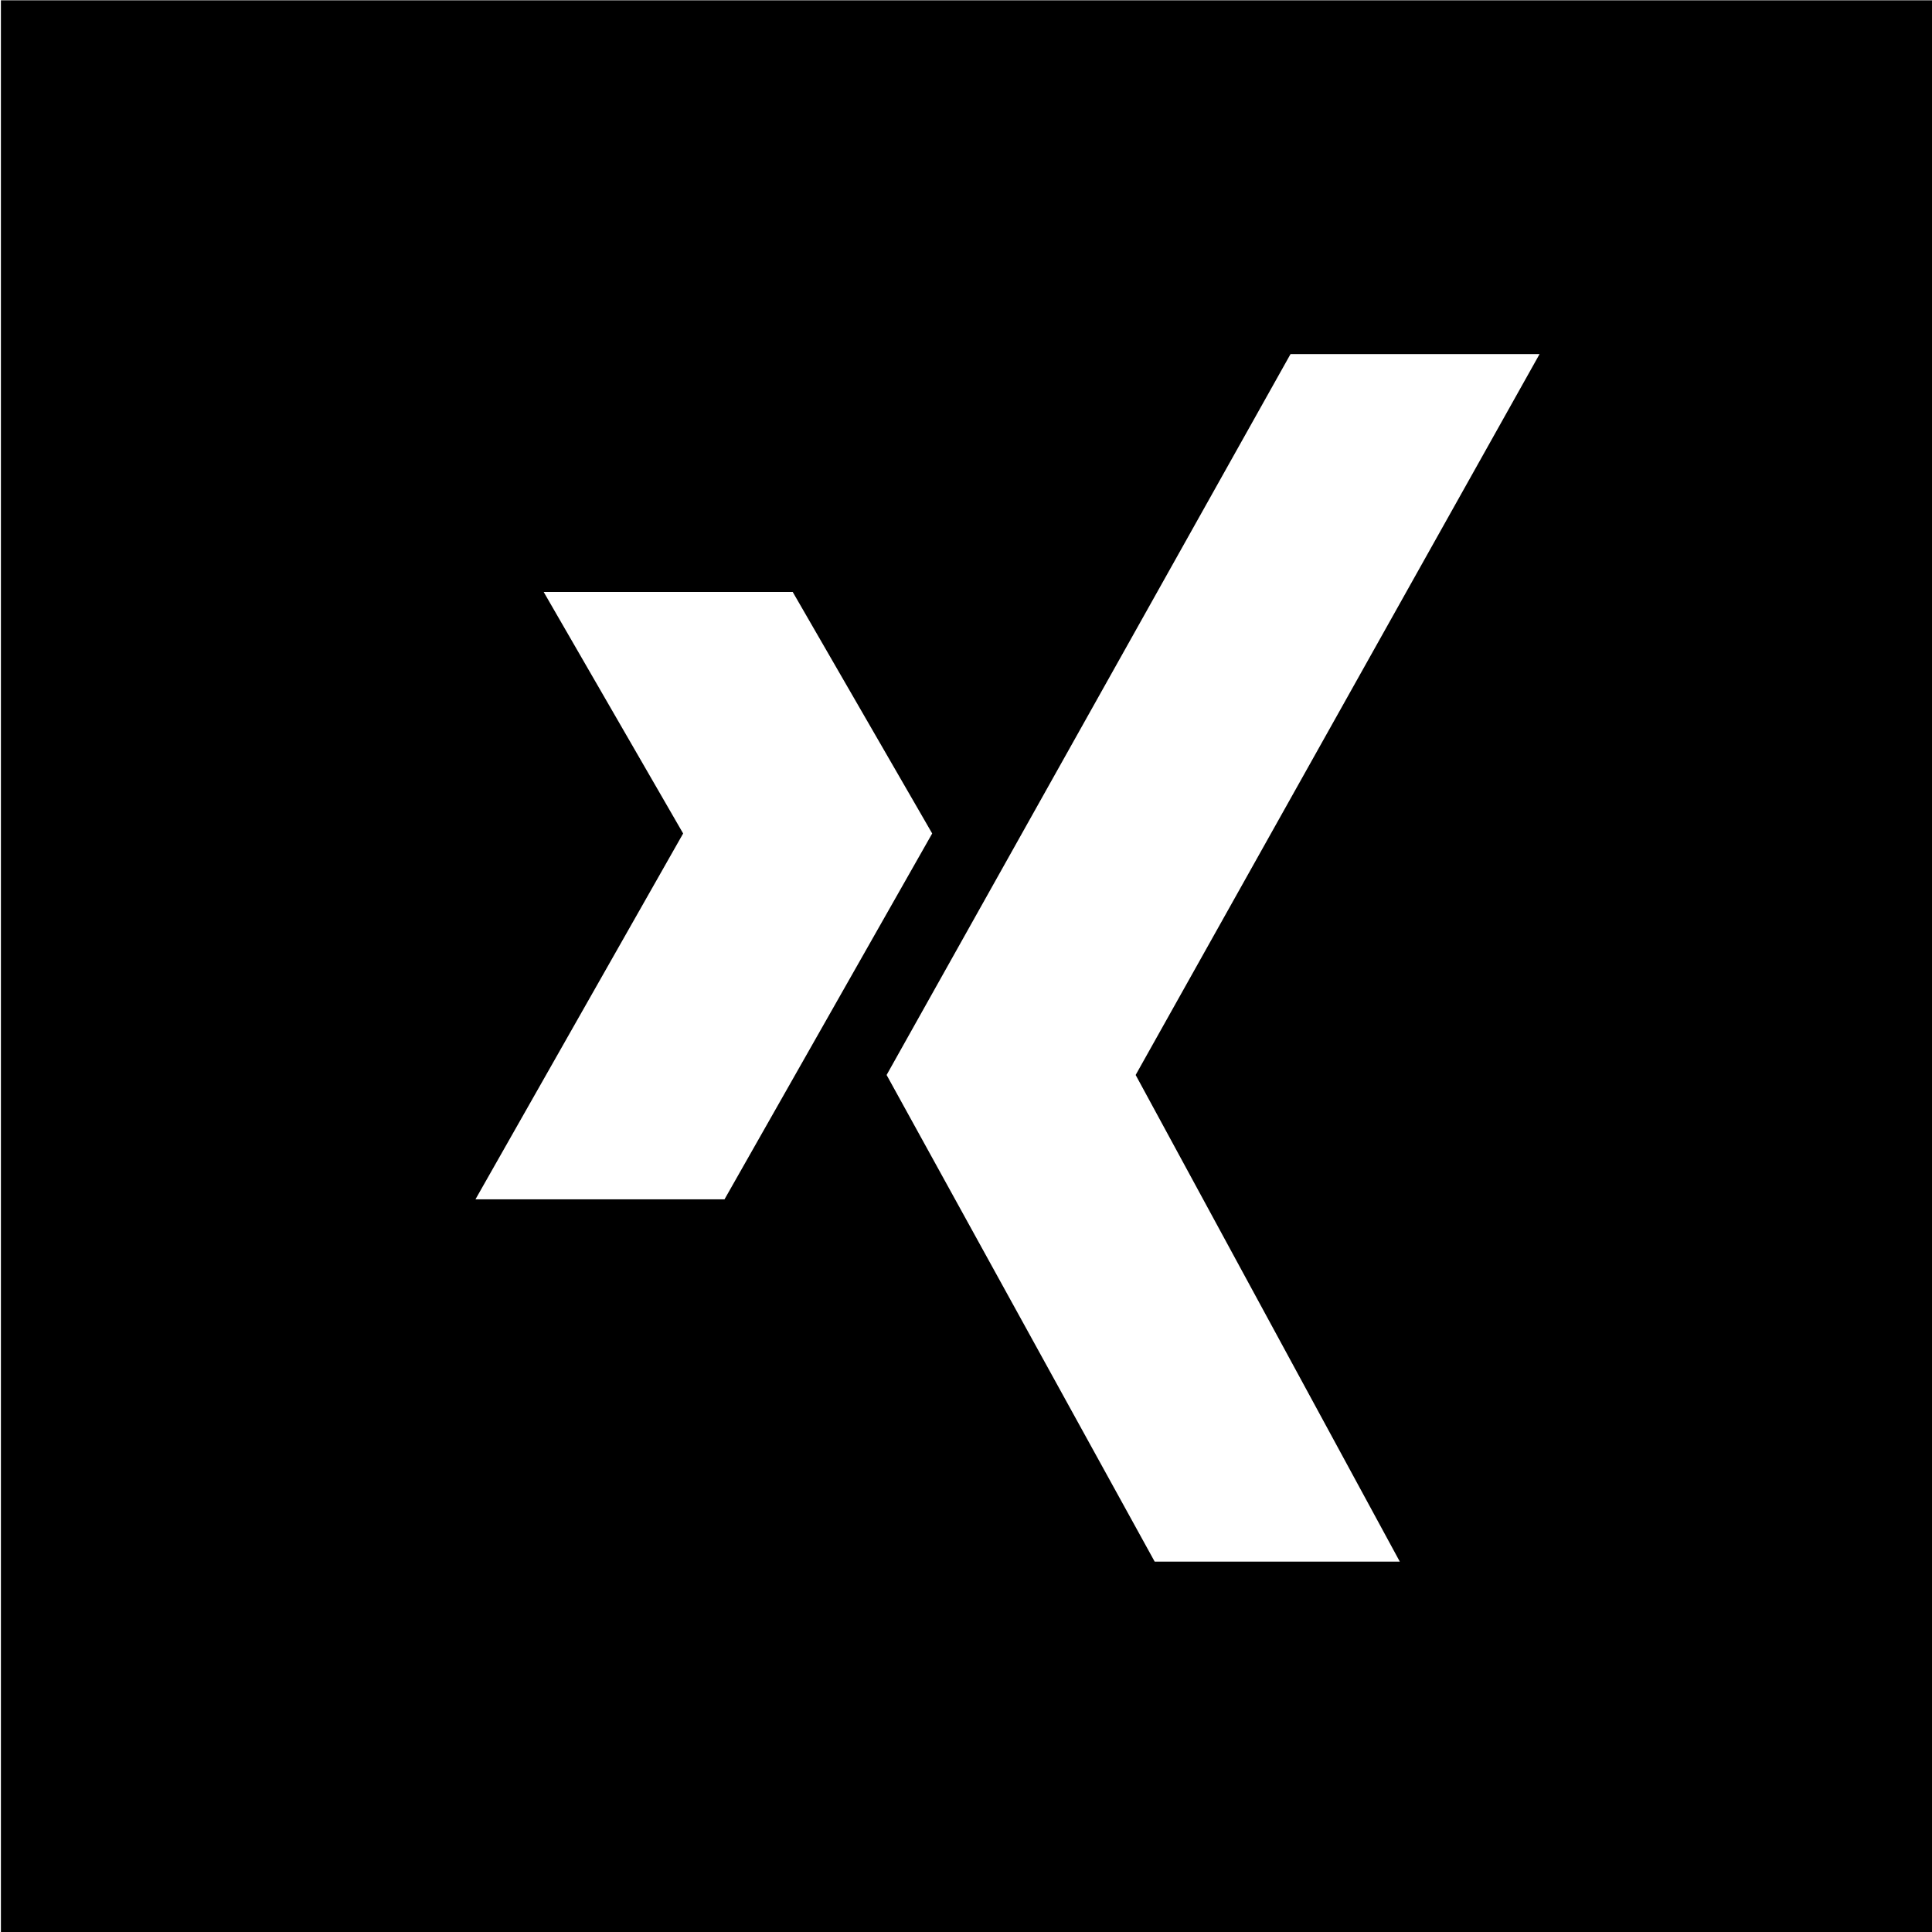
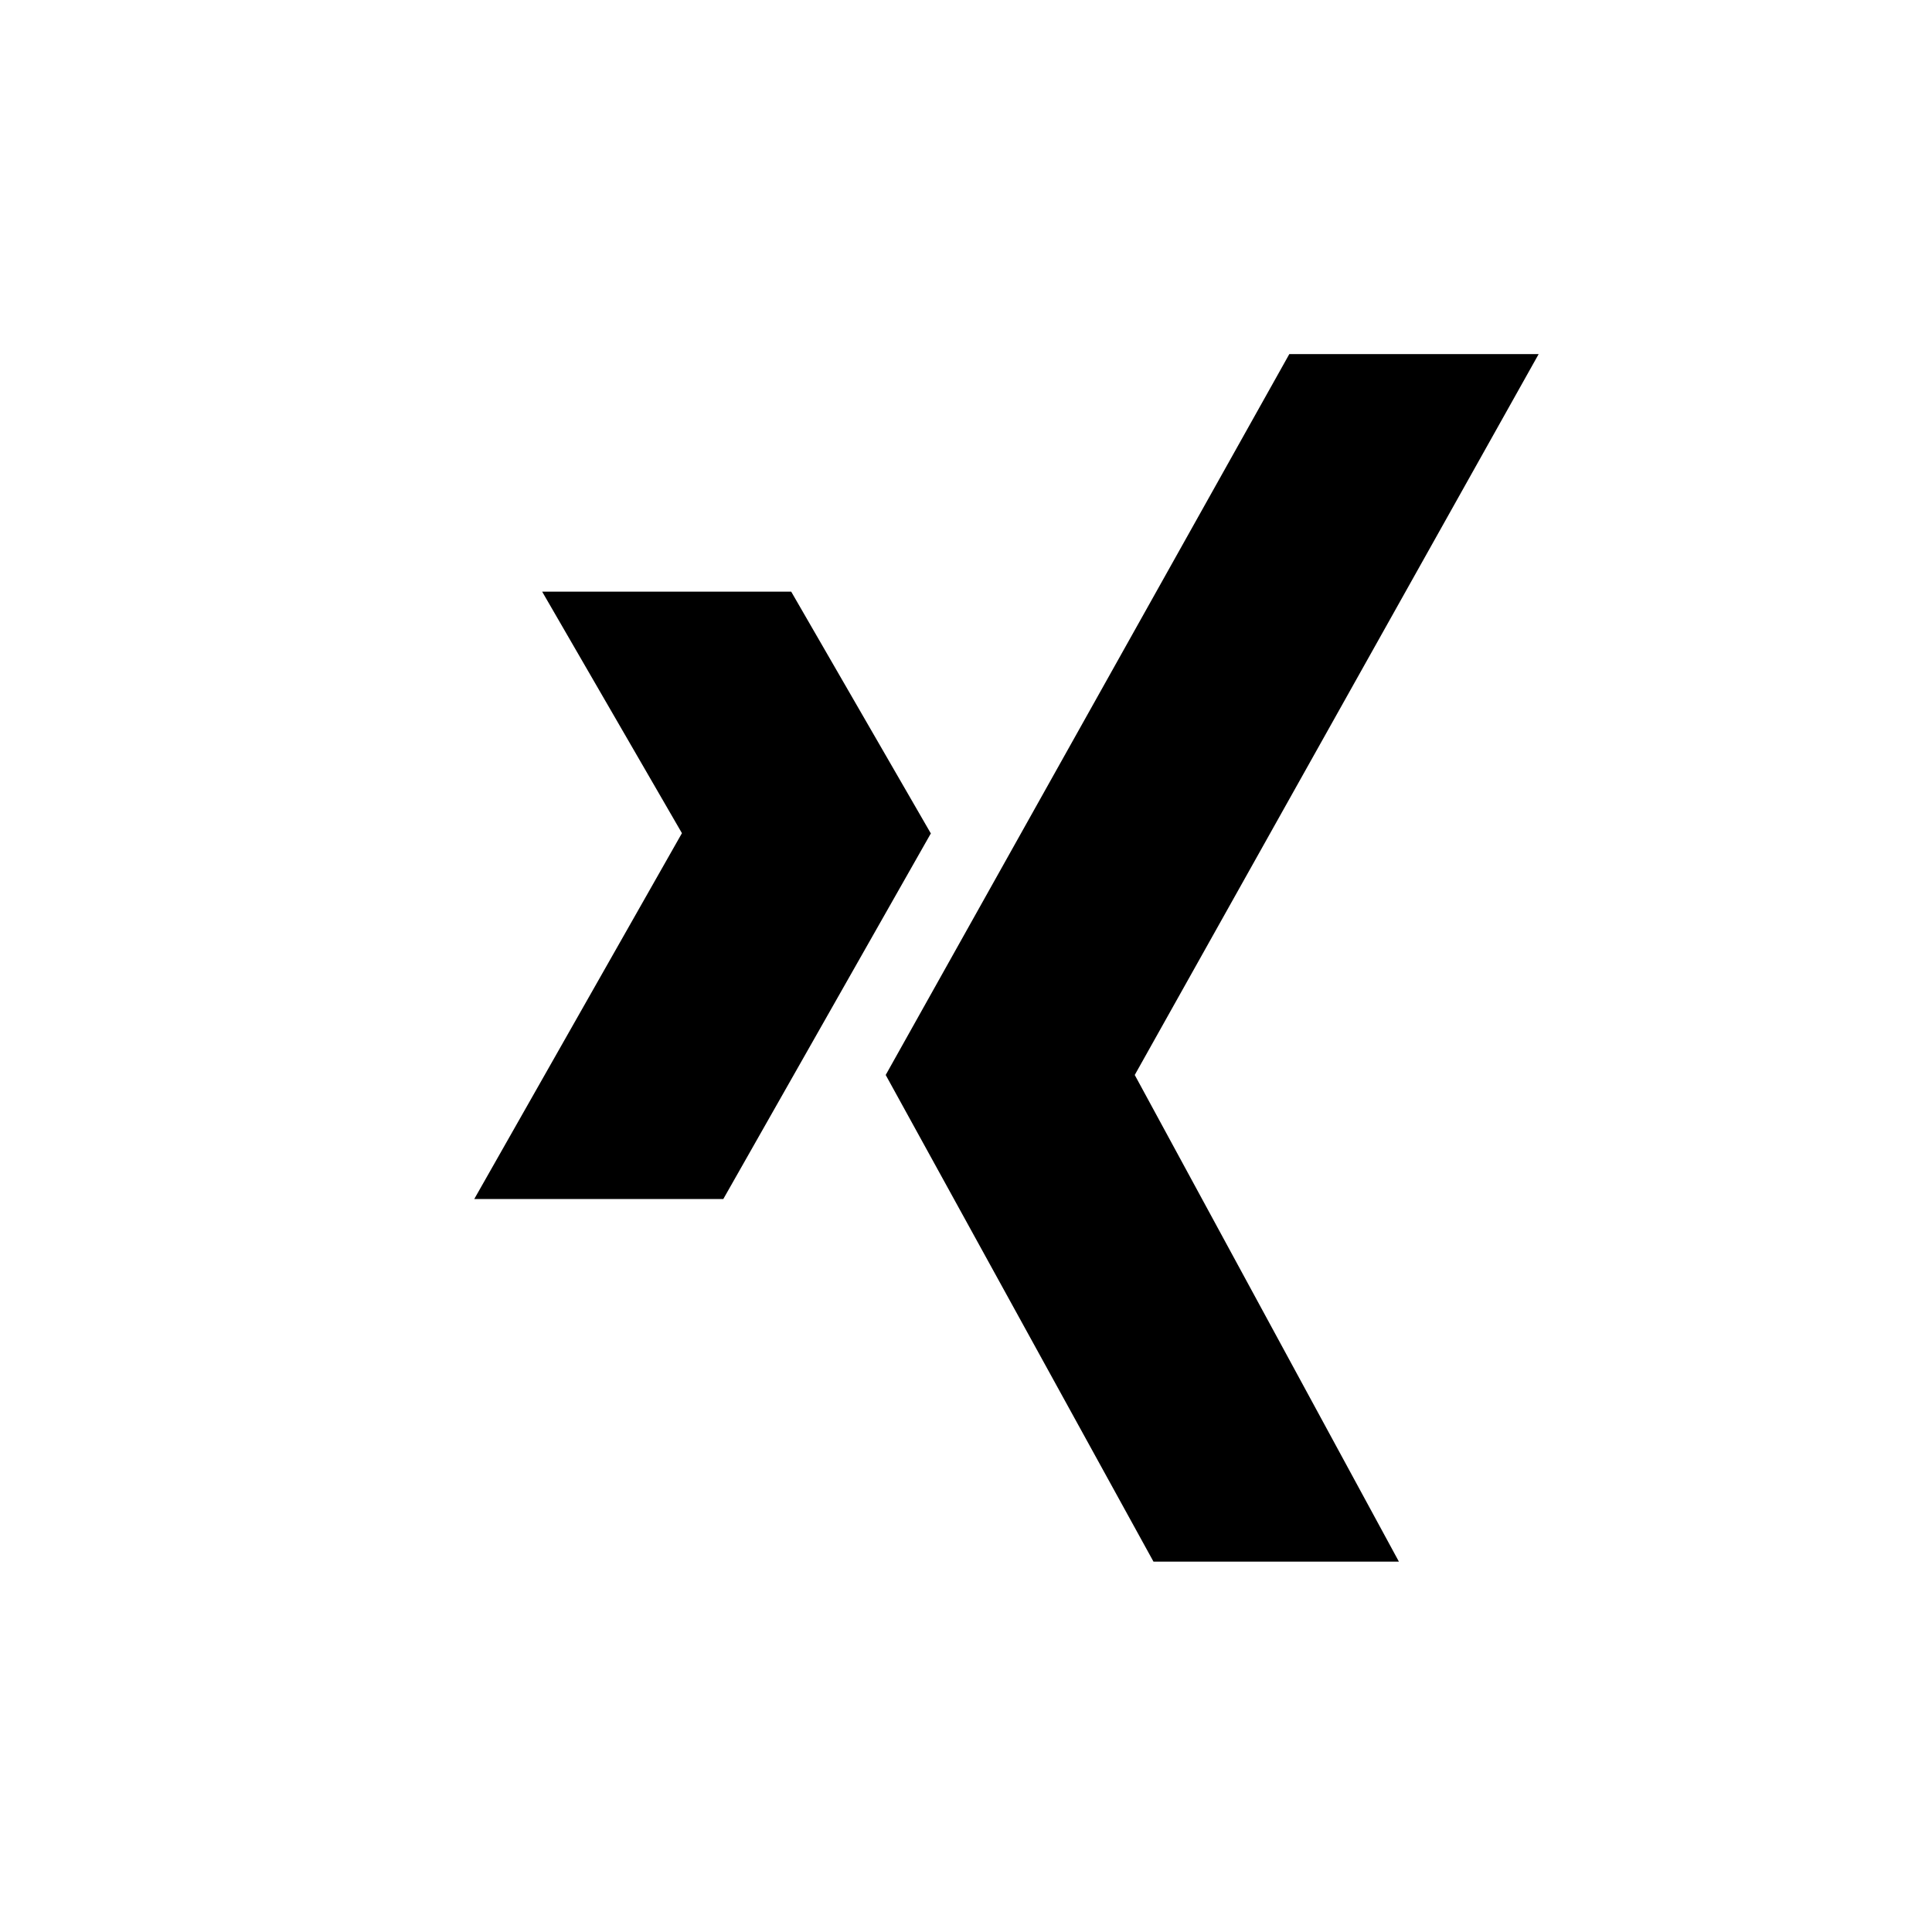
<svg xmlns="http://www.w3.org/2000/svg" viewBox="0 0 64 64">
-   <path d="M.03.01v64h64v-64zm15.72 39.72 6.88-12.12-4.62-8h8.25l4.62 8L24 39.73zm30.62 12h-8.12l-8.88-16.12 13.38-23.88H51L37.62 35.61z" />
+   <path d="m30.84 27.6-6.88 12.12h-8.25l6.88-12.12-4.63-8h8.25l4.62 8Zm20.12-15.87h-8.25L29.34 35.61l8.87 16.12h8.13l-8.75-16.12 13.38-23.88Z" />
</svg>
